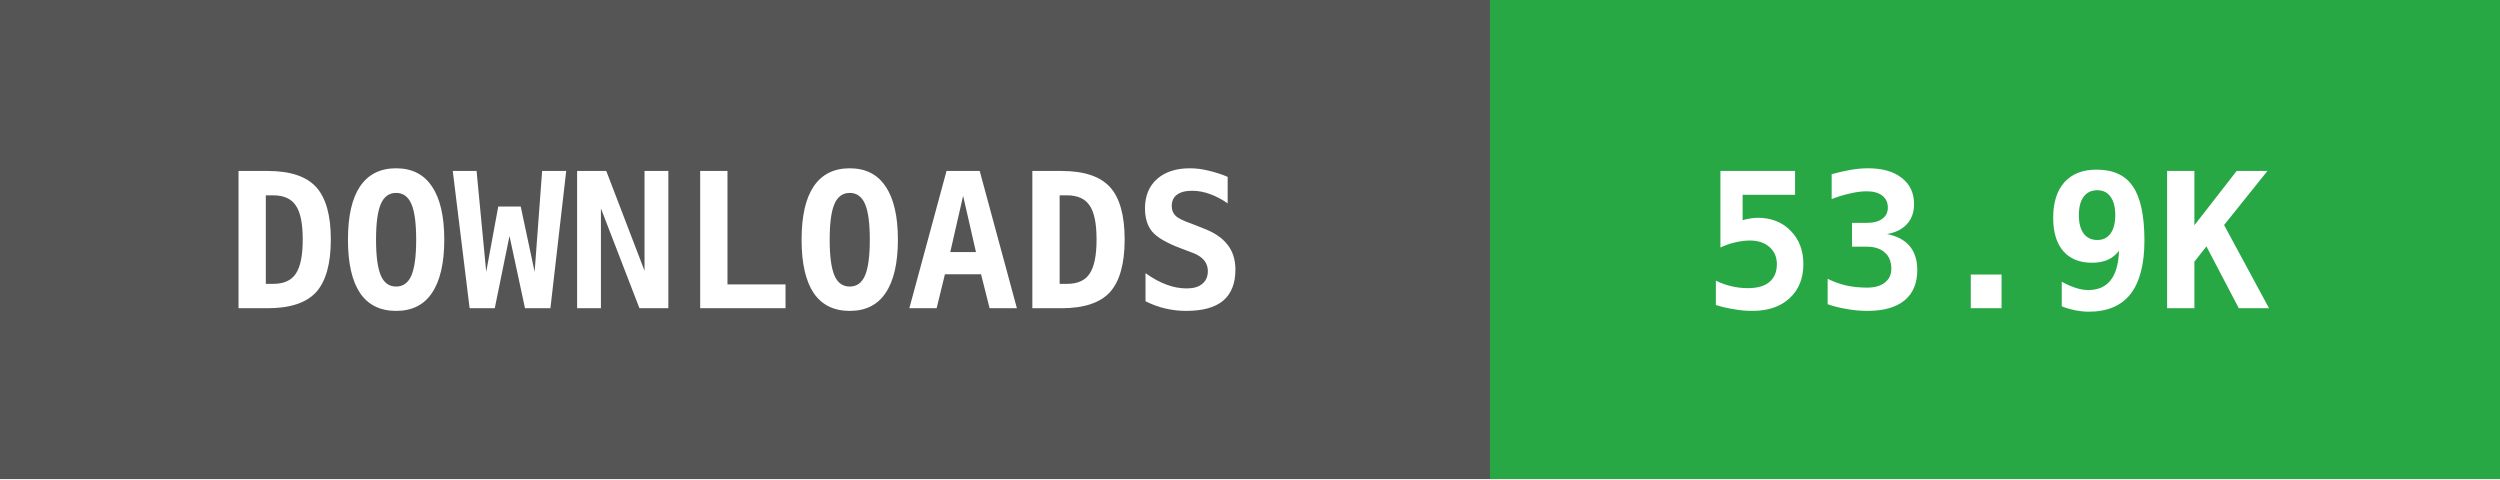
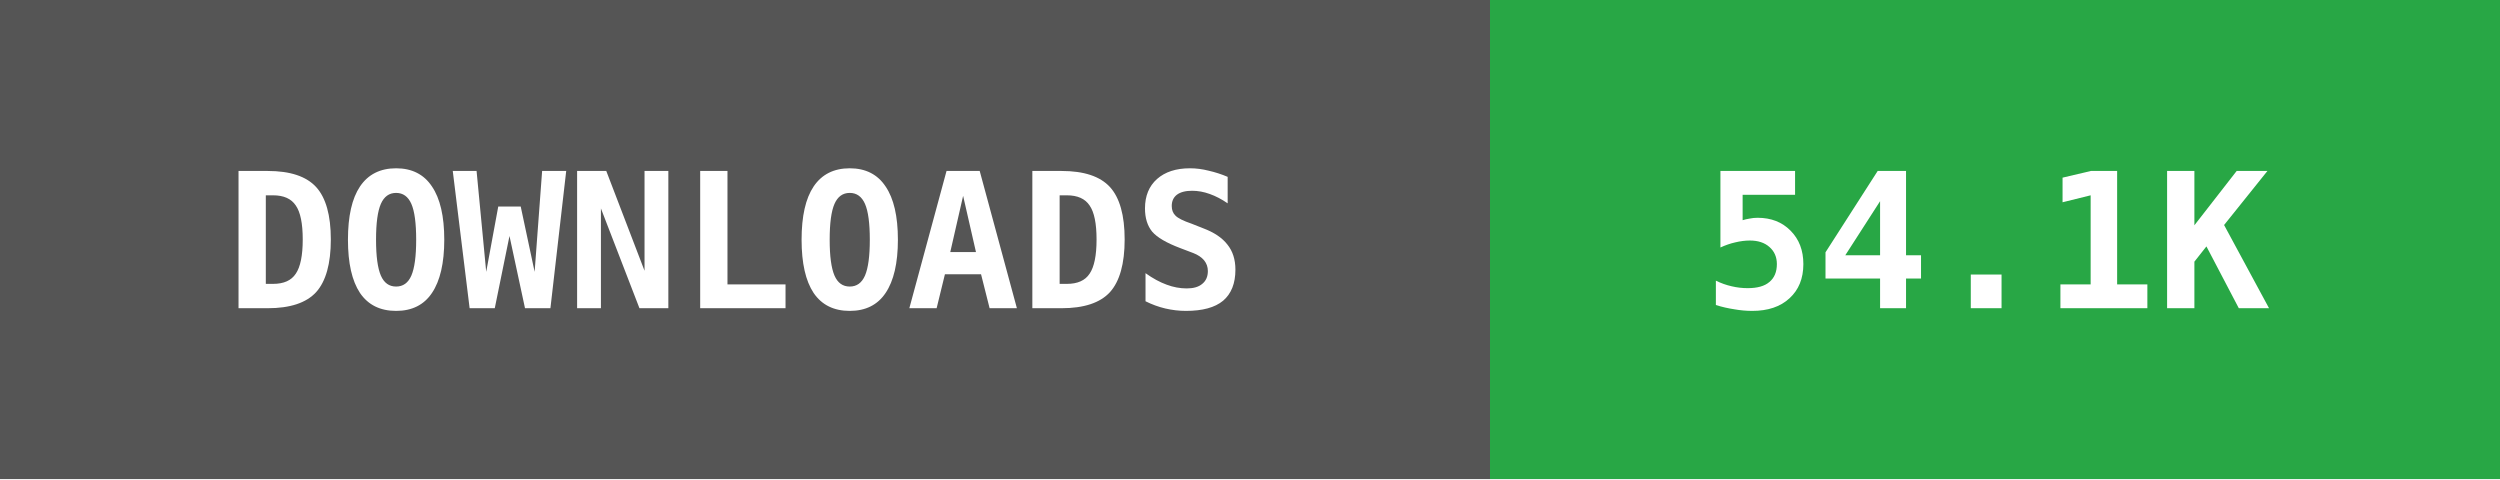
- <svg xmlns="http://www.w3.org/2000/svg" width="146" height="28" data-raw="53992" data-date="2026-08-19 10:06:20">
+ <svg xmlns="http://www.w3.org/2000/svg" width="146" height="28" data-raw="54179" data-date="2026-08-22 00:58:22">
  <g shape-rendering="crispEdges">
    <rect width="87" height="28" fill="#555555" />
    <rect x="87" width="59" height="28" fill="#28a745" />
  </g>
  <g fill="#ffffff" text-anchor="middle" font-family="monospace" font-weight="bold" font-size="11">
    <text x="43" y="18">DOWNLOADS</text>
-     <text x="116" y="18">53.9K</text>
+     <text x="116" y="18">54.1K</text>
  </g>
</svg>
